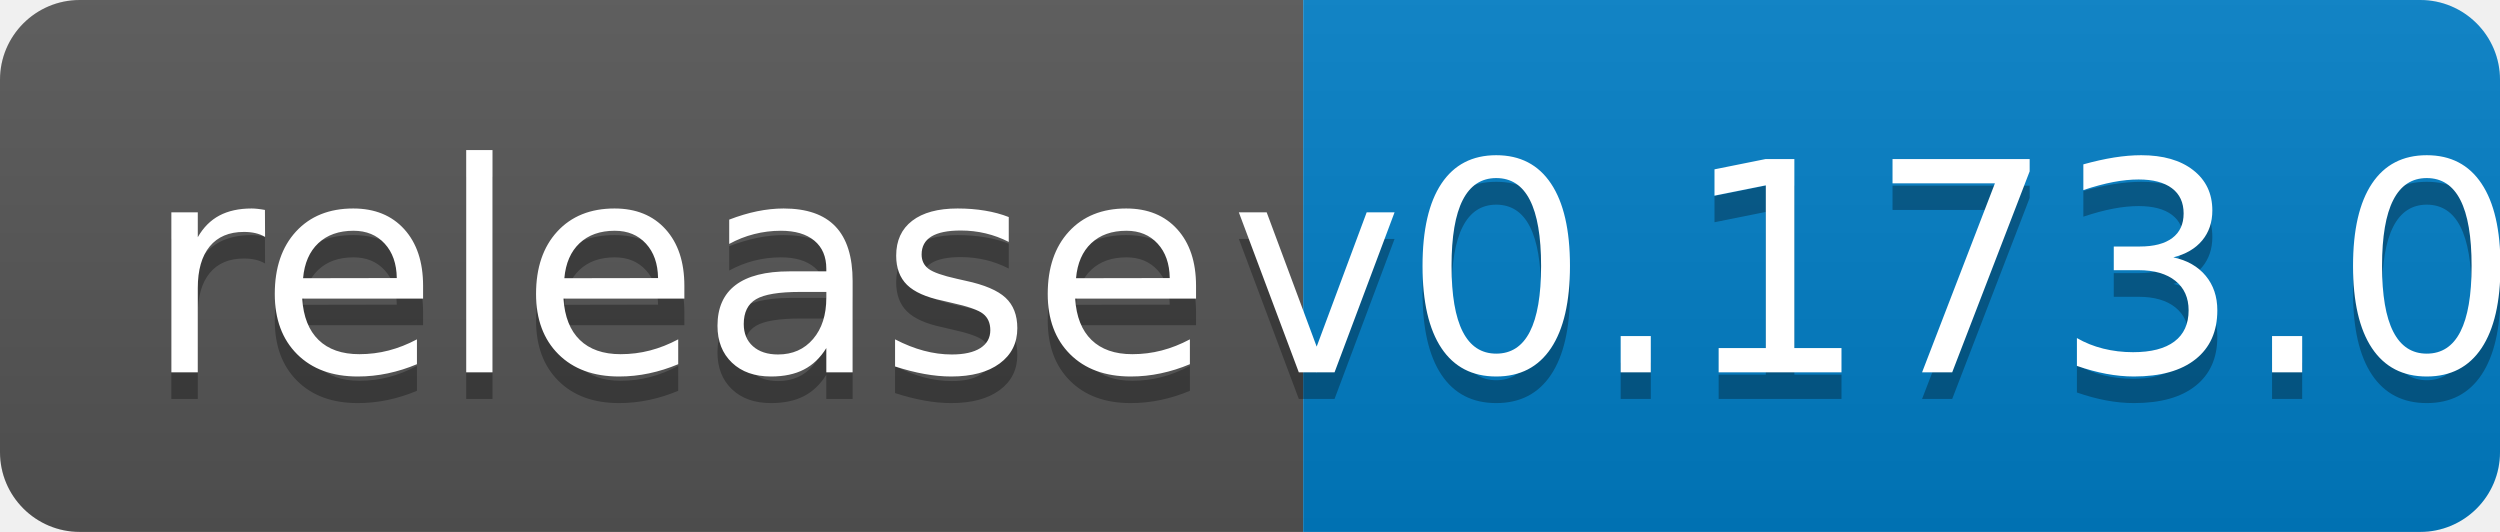
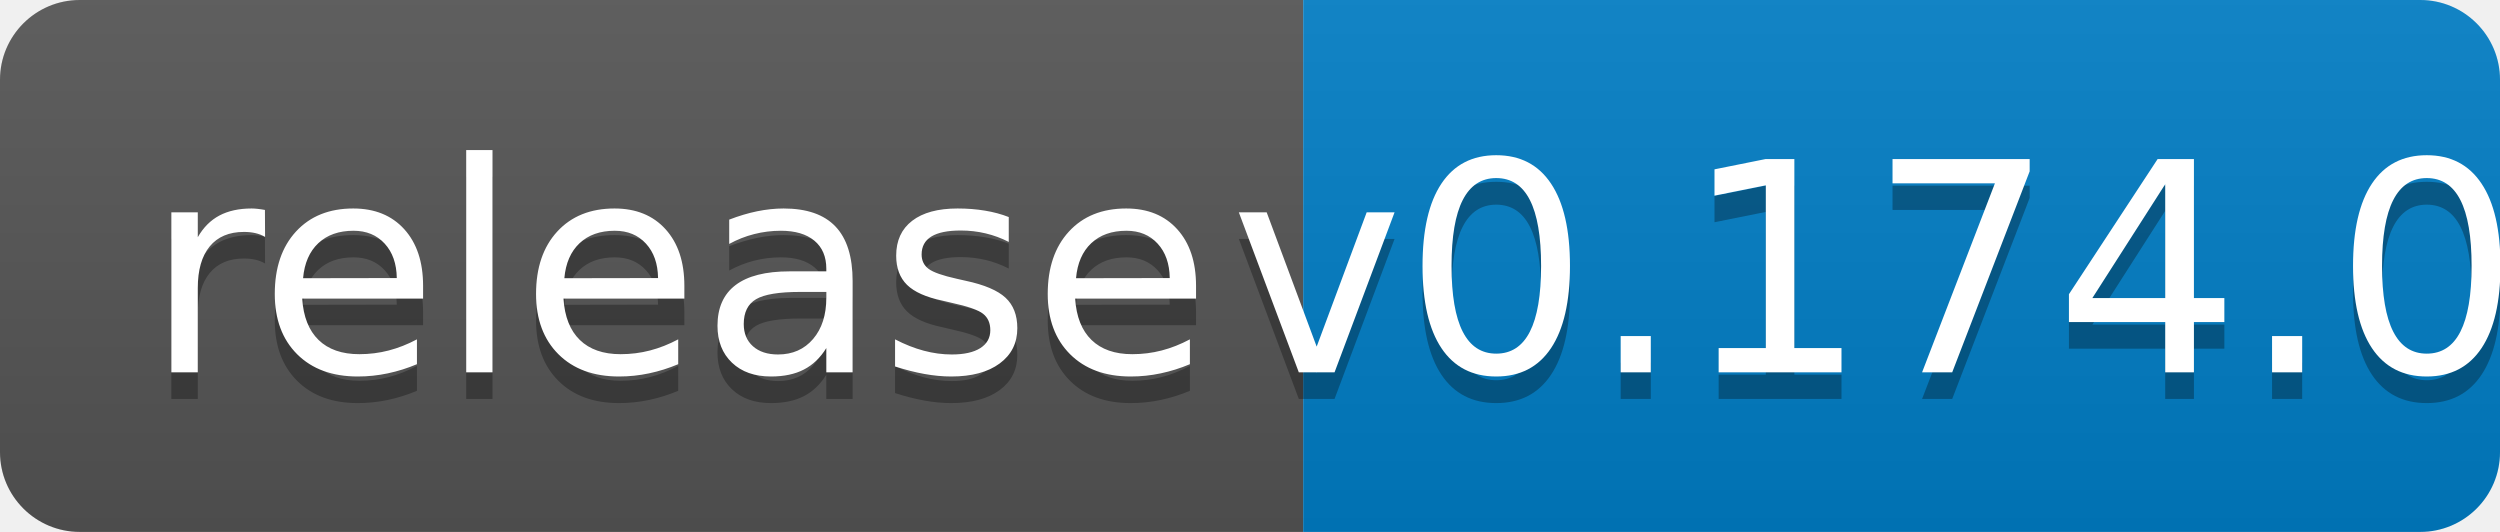
<svg xmlns="http://www.w3.org/2000/svg" width="94" height="20">
  <linearGradient id="b" x2="0" y2="100%">
    <stop offset="0" stop-color="#bbb" stop-opacity=".1" />
    <stop offset="1" stop-opacity=".1" />
  </linearGradient>
  <clipPath id="a">
    <rect width="94" height="20" rx="3" fill="#fff" />
  </clipPath>
  <g clip-path="url(#a)">
    <path fill="#555" d="M0 0h49v20H0z" />
    <path fill="#007ec6" d="M49 0h45v20H49z" />
    <path fill="url(#b)" d="M0 0h94v20H0z" />
  </g>
  <g fill="#fff" text-anchor="middle" font-family="DejaVu Sans,Verdana,Geneva,sans-serif" font-size="110">
    <text x="255" y="150" fill="#010101" fill-opacity=".3" transform="scale(.1)" textLength="390">release</text>
    <text x="255" y="140" transform="scale(.1)" textLength="390">release</text>
-     <text x="705" y="150" fill="#010101" fill-opacity=".3" transform="scale(.1)" textLength="350">v0.173.0</text>
-     <text x="705" y="140" transform="scale(.1)" textLength="350">v0.173.0</text>
+     <text x="705" y="150" fill="#010101" fill-opacity=".3" transform="scale(.1)" textLength="350">v0.174.0</text>
+     <text x="705" y="140" transform="scale(.1)" textLength="350">v0.174.0</text>
  </g>
</svg>
